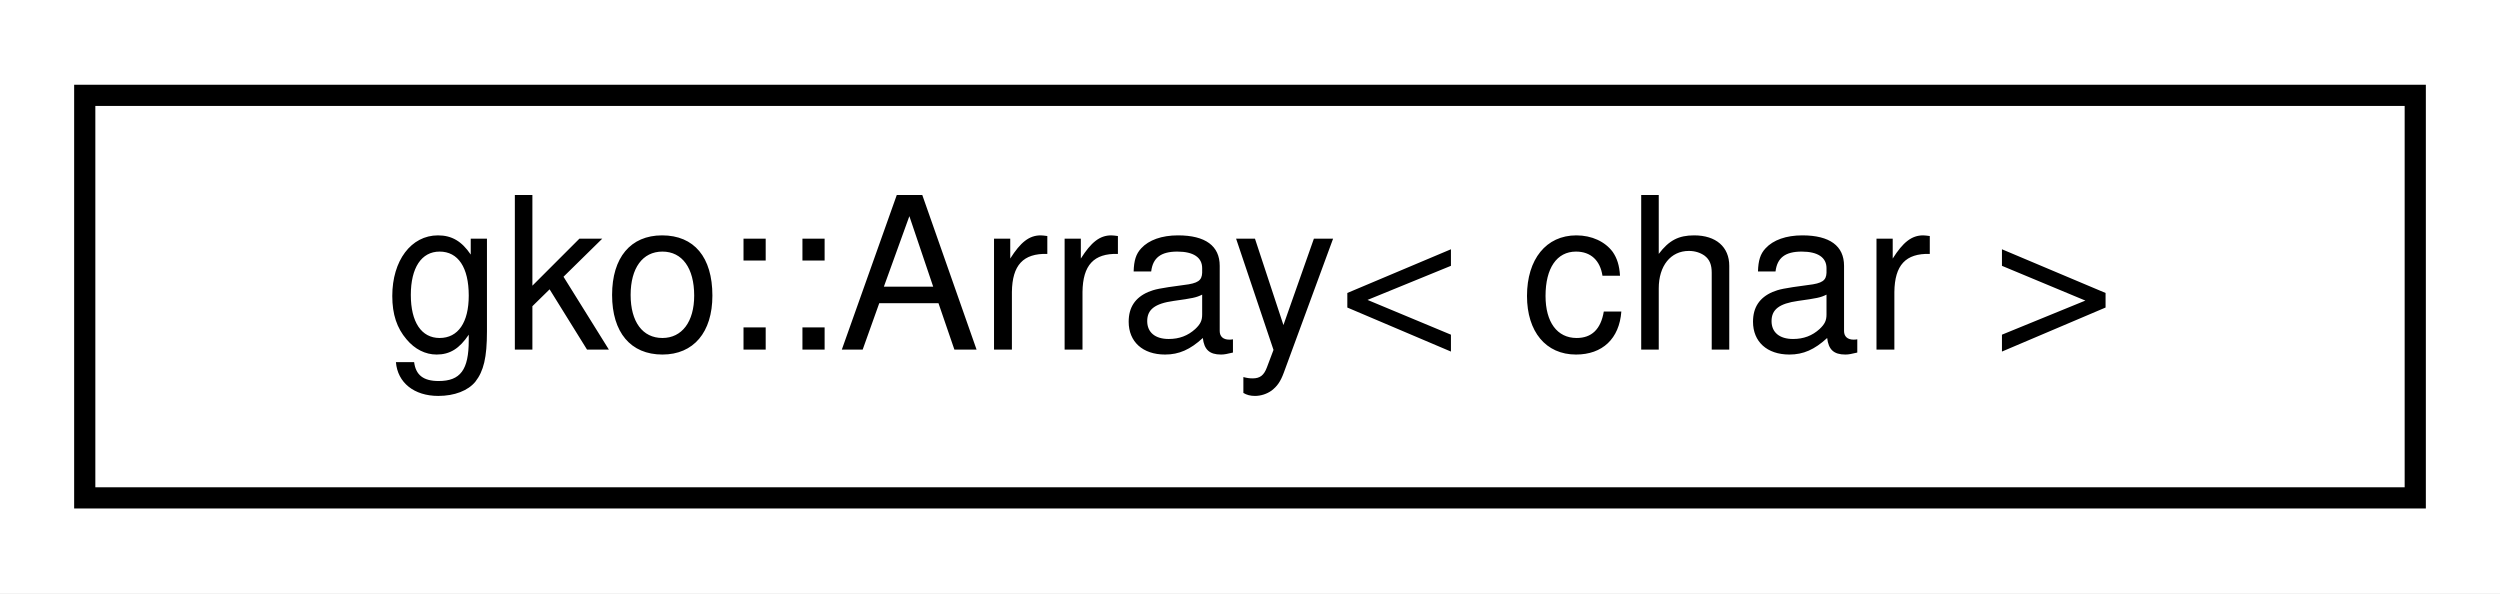
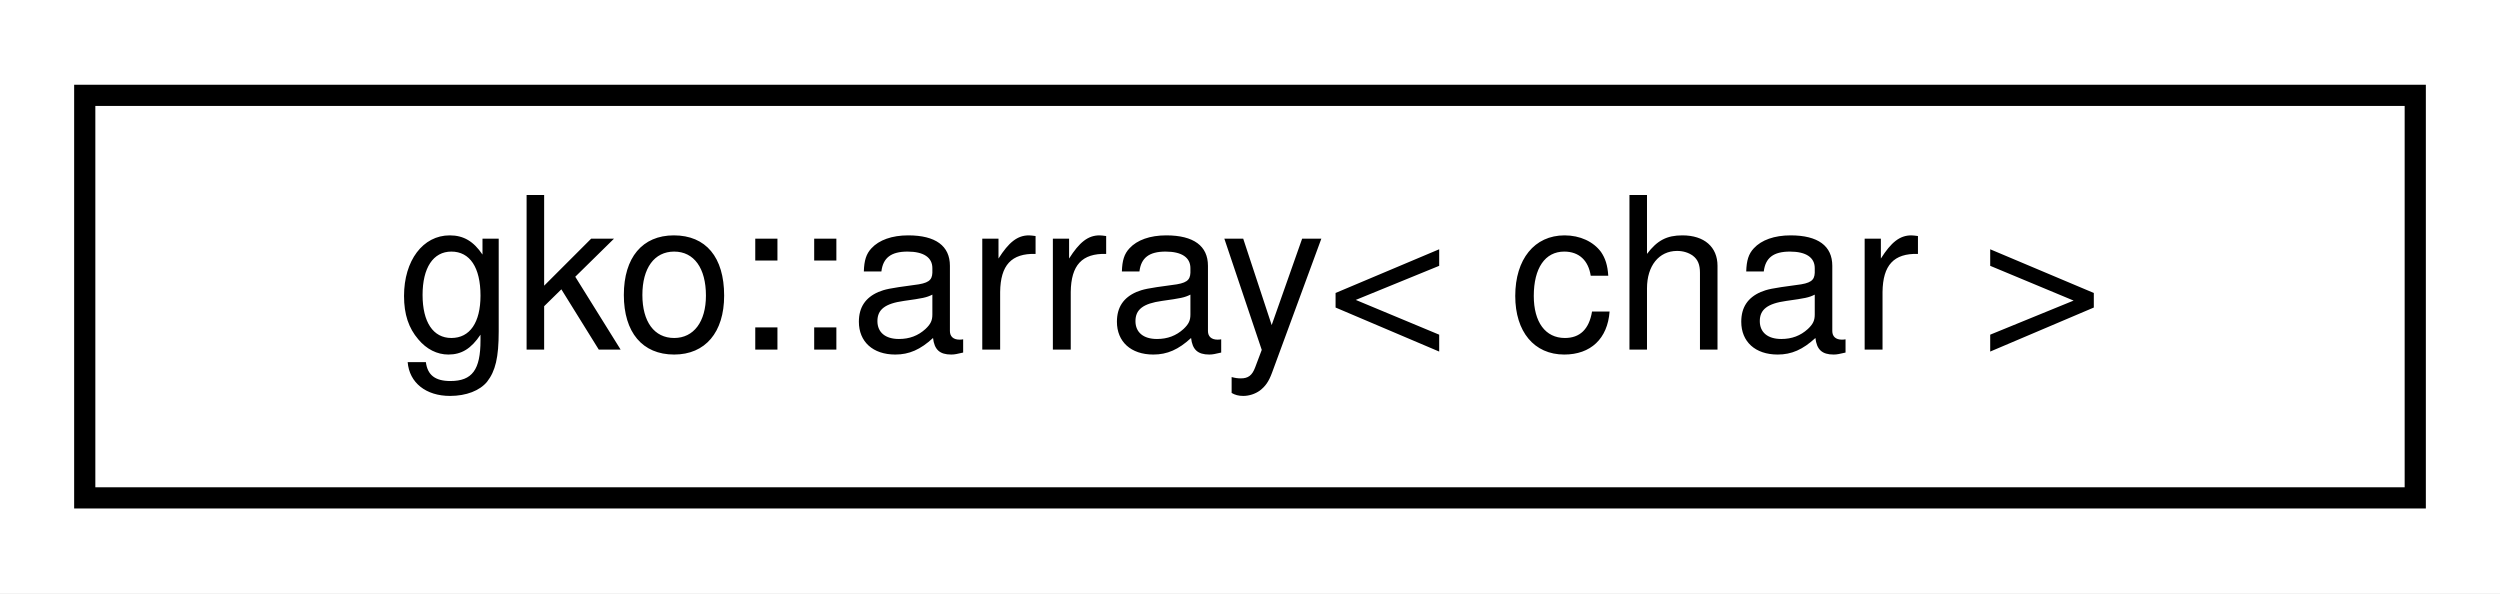
<svg xmlns="http://www.w3.org/2000/svg" xmlns:xlink="http://www.w3.org/1999/xlink" width="118pt" height="28pt" viewBox="0.00 0.00 118.00 28.00">
  <g id="graph0" class="graph" transform="scale(1 1) rotate(0) translate(4 24)">
    <polygon fill="#ffffff" stroke="transparent" points="-4,4 -4,-24 114,-24 114,4 -4,4" />
    <g id="node1" class="node">
      <g id="a_node1">
-         <a xlink:href="classgko_1_1Array.html" target="_top" xlink:title=" ">
+         <a xlink:href="classgko_1_1array.html" target="_top" xlink:title=" ">
          <polygon fill="#ffffff" stroke="#000000" points="0,-.5 0,-19.5 110,-19.5 110,-.5 0,-.5" />
-           <text text-anchor="middle" x="55" y="-7.5" font-family="Helvetica,sans-Serif" font-size="10.00" fill="#000000">gko::Array&lt; char &gt;</text>
+           <text text-anchor="middle" x="55" y="-7.5" font-family="Helvetica,sans-Serif" font-size="10.00" fill="#000000">gko::array&lt; char &gt;</text>
        </a>
      </g>
    </g>
  </g>
</svg>
